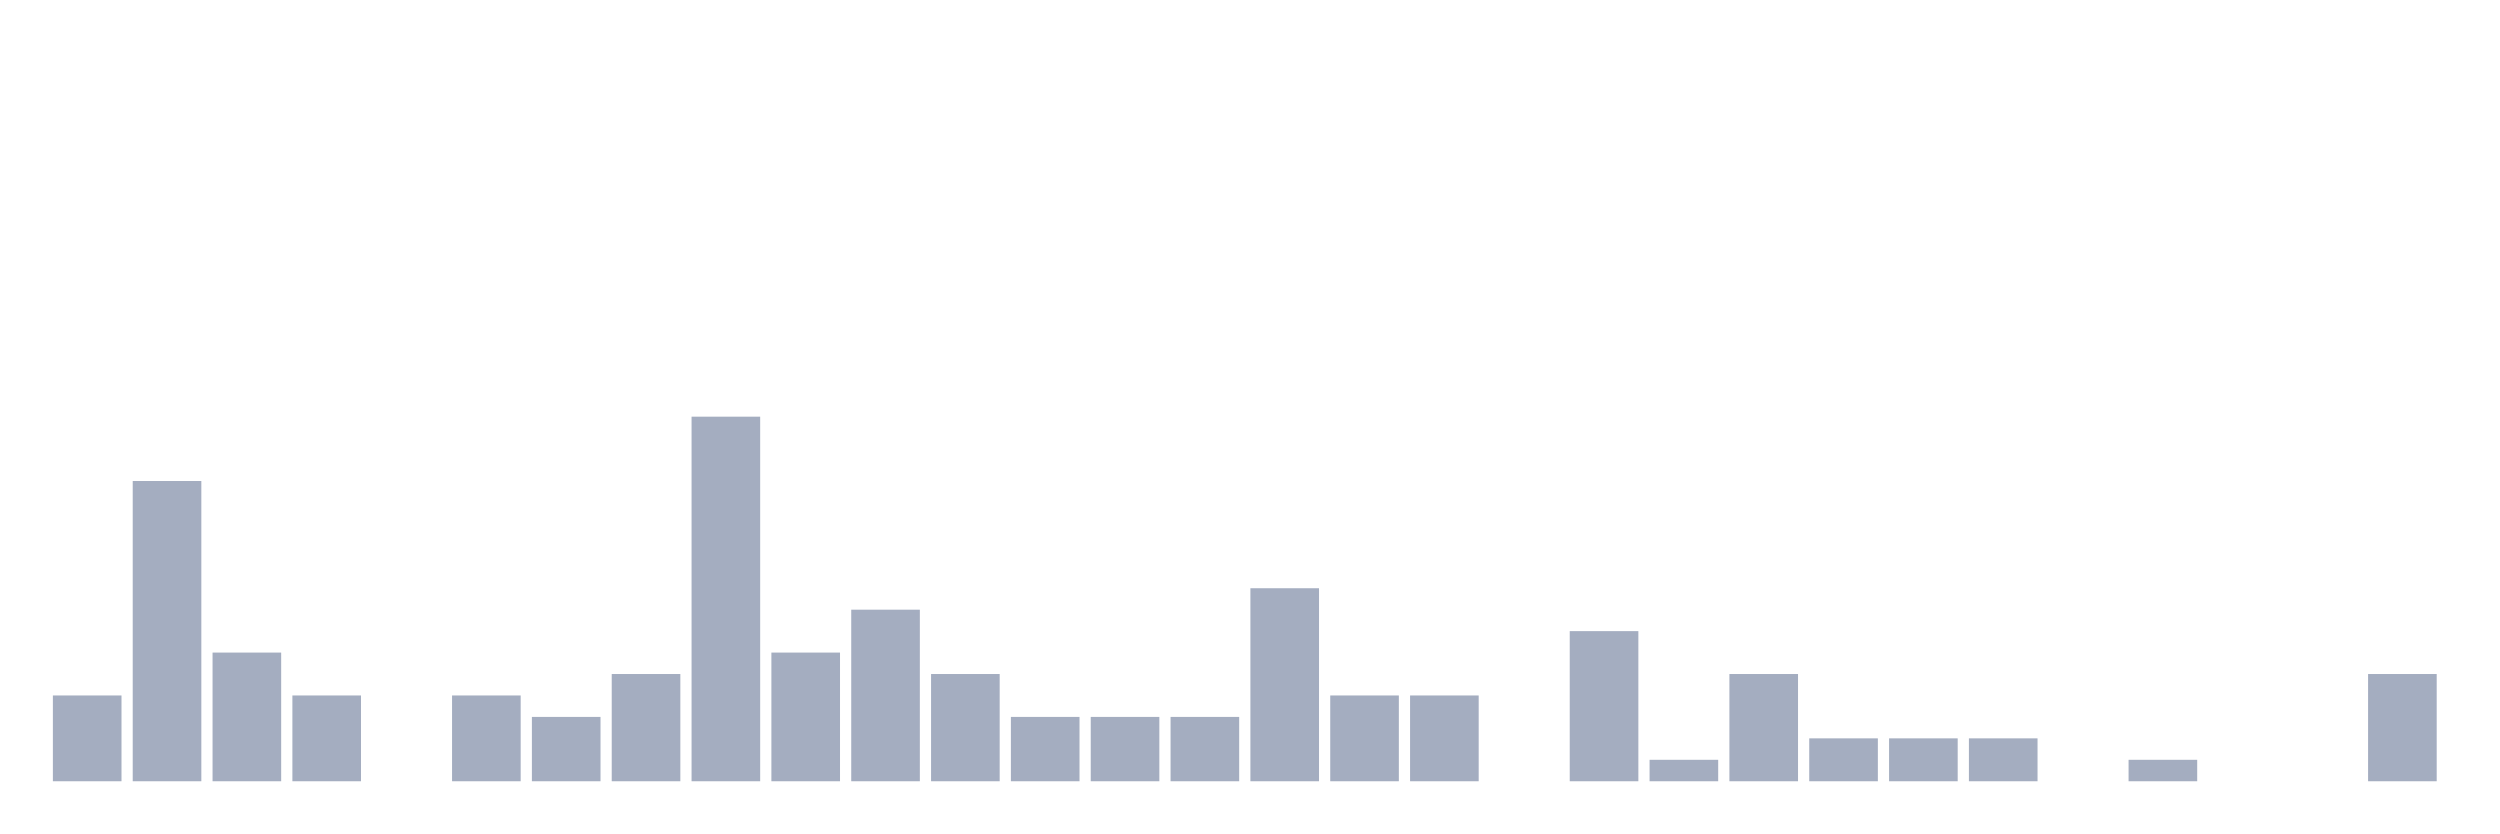
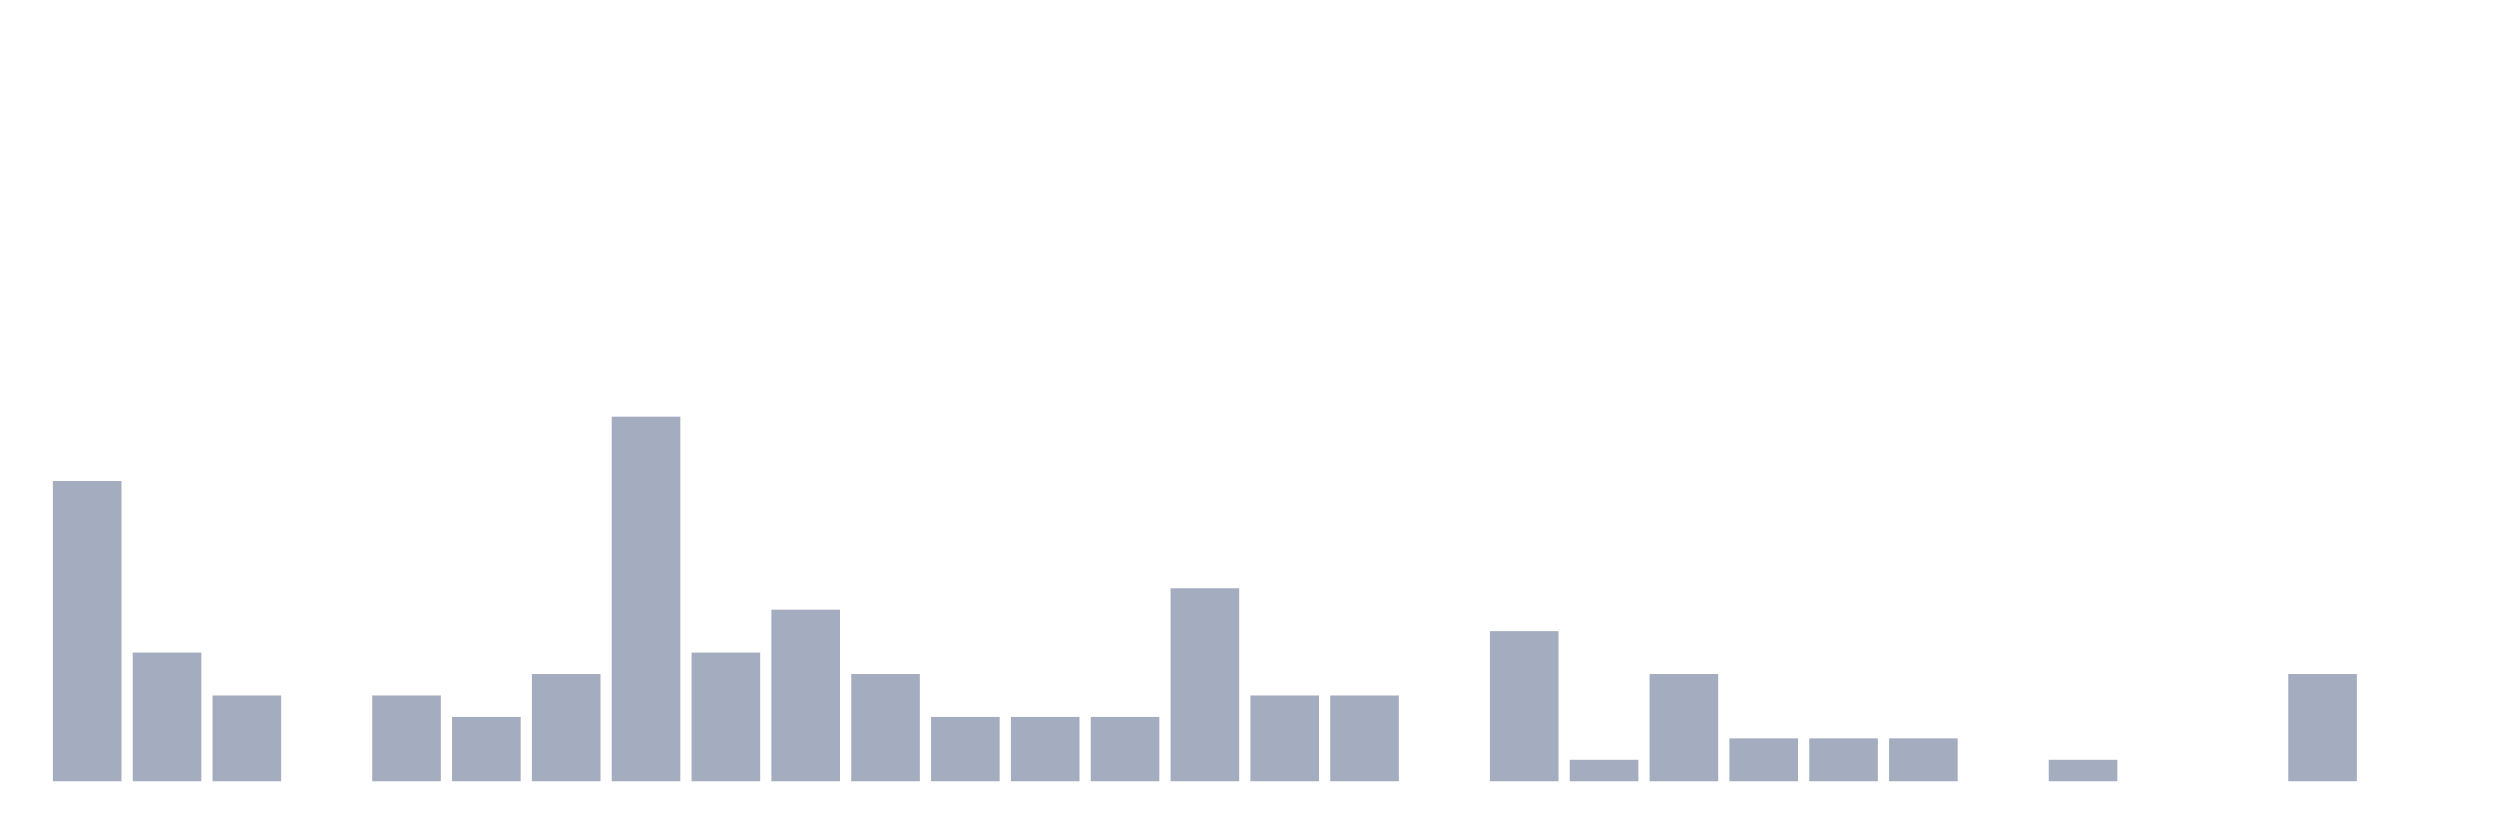
<svg xmlns="http://www.w3.org/2000/svg" viewBox="0 0 480 160">
  <g transform="translate(10,10)">
-     <rect class="bar" x="0.153" width="13.175" y="123.529" height="16.471" fill="rgb(164,173,192)" />
-     <rect class="bar" x="15.482" width="13.175" y="82.353" height="57.647" fill="rgb(164,173,192)" />
-     <rect class="bar" x="30.81" width="13.175" y="115.294" height="24.706" fill="rgb(164,173,192)" />
-     <rect class="bar" x="46.138" width="13.175" y="123.529" height="16.471" fill="rgb(164,173,192)" />
-     <rect class="bar" x="61.466" width="13.175" y="140" height="0" fill="rgb(164,173,192)" />
-     <rect class="bar" x="76.794" width="13.175" y="123.529" height="16.471" fill="rgb(164,173,192)" />
-     <rect class="bar" x="92.123" width="13.175" y="127.647" height="12.353" fill="rgb(164,173,192)" />
-     <rect class="bar" x="107.451" width="13.175" y="119.412" height="20.588" fill="rgb(164,173,192)" />
-     <rect class="bar" x="122.779" width="13.175" y="70" height="70" fill="rgb(164,173,192)" />
-     <rect class="bar" x="138.107" width="13.175" y="115.294" height="24.706" fill="rgb(164,173,192)" />
-     <rect class="bar" x="153.436" width="13.175" y="107.059" height="32.941" fill="rgb(164,173,192)" />
-     <rect class="bar" x="168.764" width="13.175" y="119.412" height="20.588" fill="rgb(164,173,192)" />
+     <rect class="bar" x="0.153" width="13.175" y="82.353" height="57.647" fill="rgb(164,173,192)" />
+     <rect class="bar" x="15.482" width="13.175" y="115.294" height="24.706" fill="rgb(164,173,192)" />
+     <rect class="bar" x="30.81" width="13.175" y="123.529" height="16.471" fill="rgb(164,173,192)" />
+     <rect class="bar" x="46.138" width="13.175" y="140" height="0" fill="rgb(164,173,192)" />
+     <rect class="bar" x="61.466" width="13.175" y="123.529" height="16.471" fill="rgb(164,173,192)" />
+     <rect class="bar" x="76.794" width="13.175" y="127.647" height="12.353" fill="rgb(164,173,192)" />
+     <rect class="bar" x="92.123" width="13.175" y="119.412" height="20.588" fill="rgb(164,173,192)" />
+     <rect class="bar" x="107.451" width="13.175" y="70" height="70" fill="rgb(164,173,192)" />
+     <rect class="bar" x="122.779" width="13.175" y="115.294" height="24.706" fill="rgb(164,173,192)" />
+     <rect class="bar" x="138.107" width="13.175" y="107.059" height="32.941" fill="rgb(164,173,192)" />
+     <rect class="bar" x="153.436" width="13.175" y="119.412" height="20.588" fill="rgb(164,173,192)" />
+     <rect class="bar" x="168.764" width="13.175" y="127.647" height="12.353" fill="rgb(164,173,192)" />
    <rect class="bar" x="184.092" width="13.175" y="127.647" height="12.353" fill="rgb(164,173,192)" />
    <rect class="bar" x="199.42" width="13.175" y="127.647" height="12.353" fill="rgb(164,173,192)" />
-     <rect class="bar" x="214.748" width="13.175" y="127.647" height="12.353" fill="rgb(164,173,192)" />
-     <rect class="bar" x="230.077" width="13.175" y="102.941" height="37.059" fill="rgb(164,173,192)" />
+     <rect class="bar" x="214.748" width="13.175" y="102.941" height="37.059" fill="rgb(164,173,192)" />
+     <rect class="bar" x="230.077" width="13.175" y="123.529" height="16.471" fill="rgb(164,173,192)" />
    <rect class="bar" x="245.405" width="13.175" y="123.529" height="16.471" fill="rgb(164,173,192)" />
-     <rect class="bar" x="260.733" width="13.175" y="123.529" height="16.471" fill="rgb(164,173,192)" />
-     <rect class="bar" x="276.061" width="13.175" y="140" height="0" fill="rgb(164,173,192)" />
-     <rect class="bar" x="291.39" width="13.175" y="111.176" height="28.824" fill="rgb(164,173,192)" />
-     <rect class="bar" x="306.718" width="13.175" y="135.882" height="4.118" fill="rgb(164,173,192)" />
-     <rect class="bar" x="322.046" width="13.175" y="119.412" height="20.588" fill="rgb(164,173,192)" />
+     <rect class="bar" x="260.733" width="13.175" y="140" height="0" fill="rgb(164,173,192)" />
+     <rect class="bar" x="276.061" width="13.175" y="111.176" height="28.824" fill="rgb(164,173,192)" />
+     <rect class="bar" x="291.39" width="13.175" y="135.882" height="4.118" fill="rgb(164,173,192)" />
+     <rect class="bar" x="306.718" width="13.175" y="119.412" height="20.588" fill="rgb(164,173,192)" />
+     <rect class="bar" x="322.046" width="13.175" y="131.765" height="8.235" fill="rgb(164,173,192)" />
    <rect class="bar" x="337.374" width="13.175" y="131.765" height="8.235" fill="rgb(164,173,192)" />
    <rect class="bar" x="352.702" width="13.175" y="131.765" height="8.235" fill="rgb(164,173,192)" />
-     <rect class="bar" x="368.031" width="13.175" y="131.765" height="8.235" fill="rgb(164,173,192)" />
-     <rect class="bar" x="383.359" width="13.175" y="140" height="0" fill="rgb(164,173,192)" />
-     <rect class="bar" x="398.687" width="13.175" y="135.882" height="4.118" fill="rgb(164,173,192)" />
+     <rect class="bar" x="368.031" width="13.175" y="140" height="0" fill="rgb(164,173,192)" />
+     <rect class="bar" x="383.359" width="13.175" y="135.882" height="4.118" fill="rgb(164,173,192)" />
+     <rect class="bar" x="398.687" width="13.175" y="140" height="0" fill="rgb(164,173,192)" />
    <rect class="bar" x="414.015" width="13.175" y="140" height="0" fill="rgb(164,173,192)" />
-     <rect class="bar" x="429.344" width="13.175" y="140" height="0" fill="rgb(164,173,192)" />
-     <rect class="bar" x="444.672" width="13.175" y="119.412" height="20.588" fill="rgb(164,173,192)" />
+     <rect class="bar" x="429.344" width="13.175" y="119.412" height="20.588" fill="rgb(164,173,192)" />
+     <rect class="bar" x="444.672" width="13.175" y="140" height="0" fill="rgb(164,173,192)" />
  </g>
</svg>
